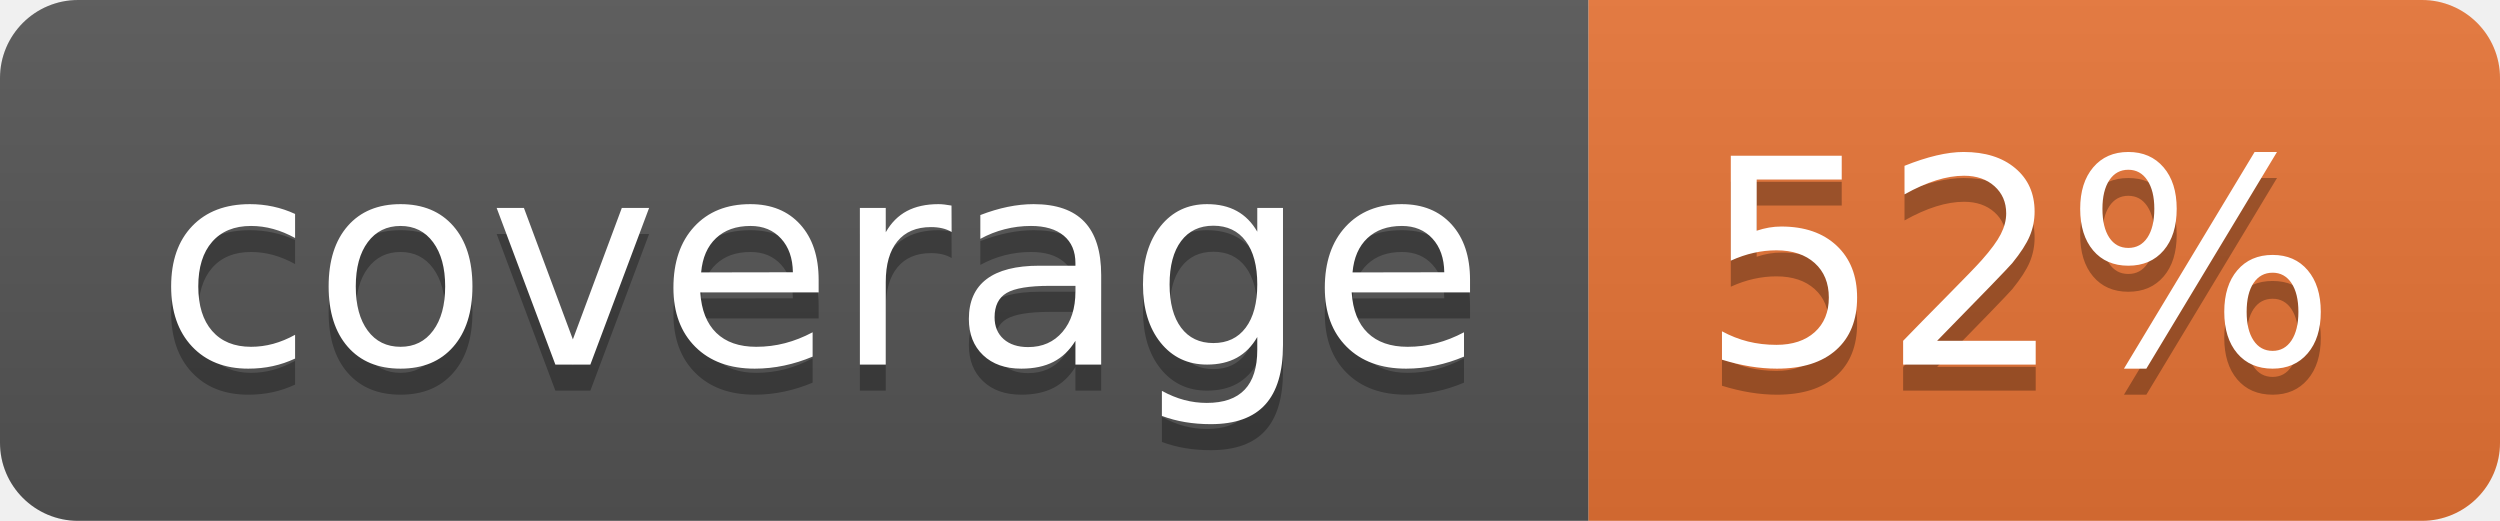
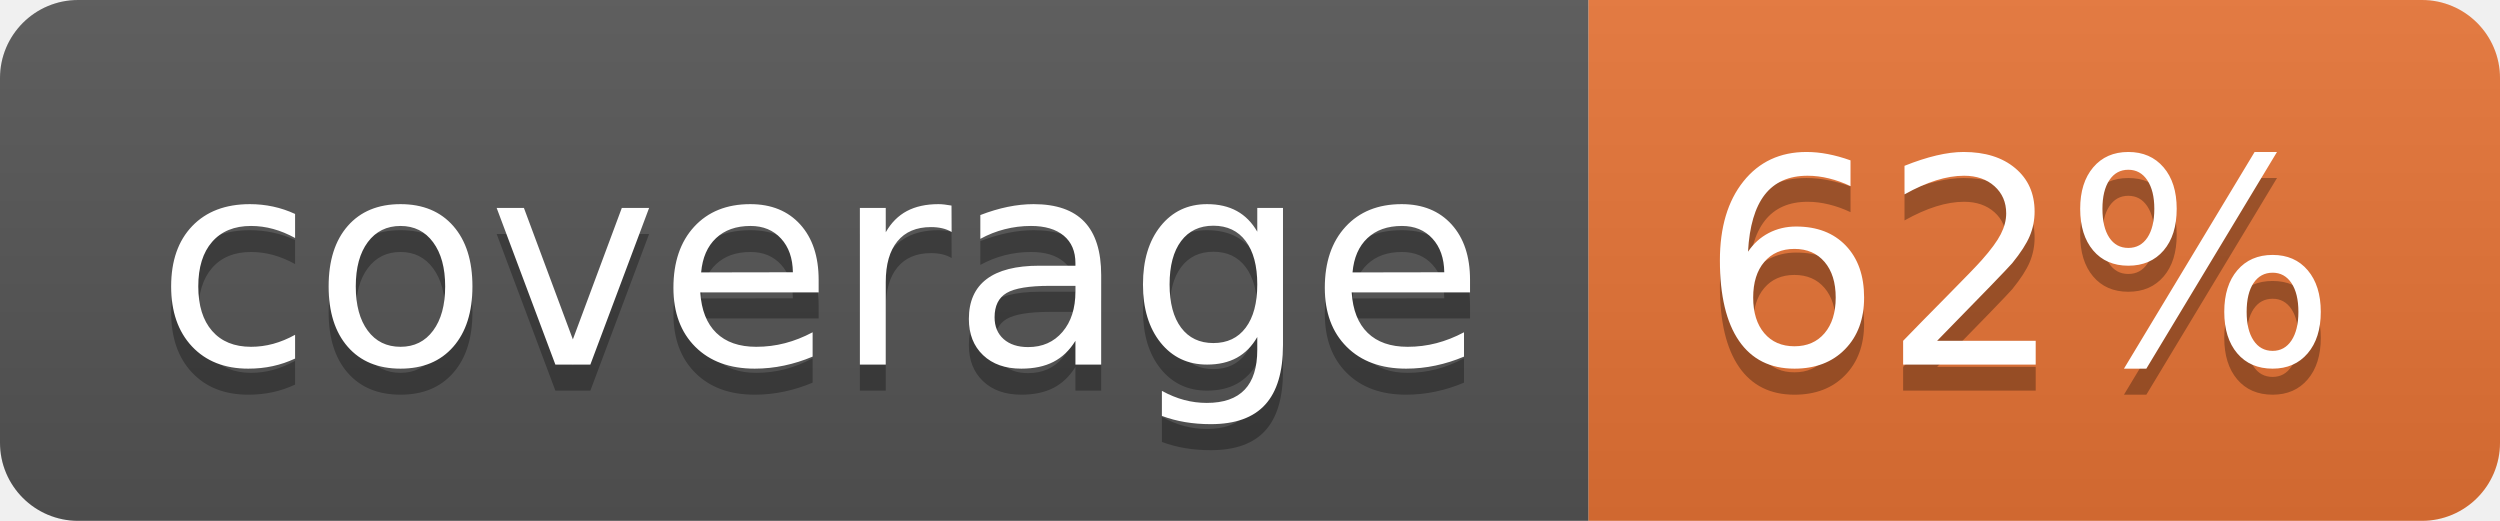
<svg xmlns="http://www.w3.org/2000/svg" width="96" height="20">
  <linearGradient id="b" x2="0" y2="100%">
    <stop offset="0" stop-color="#bbb" stop-opacity=".1" />
    <stop offset="1" stop-opacity=".1" />
  </linearGradient>
  <clipPath id="a">
    <rect width="96" height="20" rx="3" fill="#fff" />
  </clipPath>
  <g clip-path="url(#a)">
    <path fill="#555" d="M0 0h61v20H0z" />
    <path fill="#E87435" d="M61 0h35v20H61z" />
    <path fill="url(#b)" d="M0 0h96v20H0z" />
  </g>
  <g fill="#fff" text-anchor="middle" font-family="DejaVu Sans,Verdana,Geneva,sans-serif" font-size="110">
    <text x="315" y="150" fill="#010101" fill-opacity=".3" transform="scale(.1)" textLength="510">coverage</text>
    <text x="315" y="140" transform="scale(.1)" textLength="510">coverage</text>
-     <text x="775" y="150" fill="#010101" fill-opacity=".3" transform="scale(.1)" textLength="250">52%</text>
-     <text x="775" y="140" transform="scale(.1)" textLength="250">52%</text>
+     <text x="775" y="150" fill="#010101" fill-opacity=".3" transform="scale(.1)" textLength="250">62%</text>
+     <text x="775" y="140" transform="scale(.1)" textLength="250">62%</text>
  </g>
</svg>
